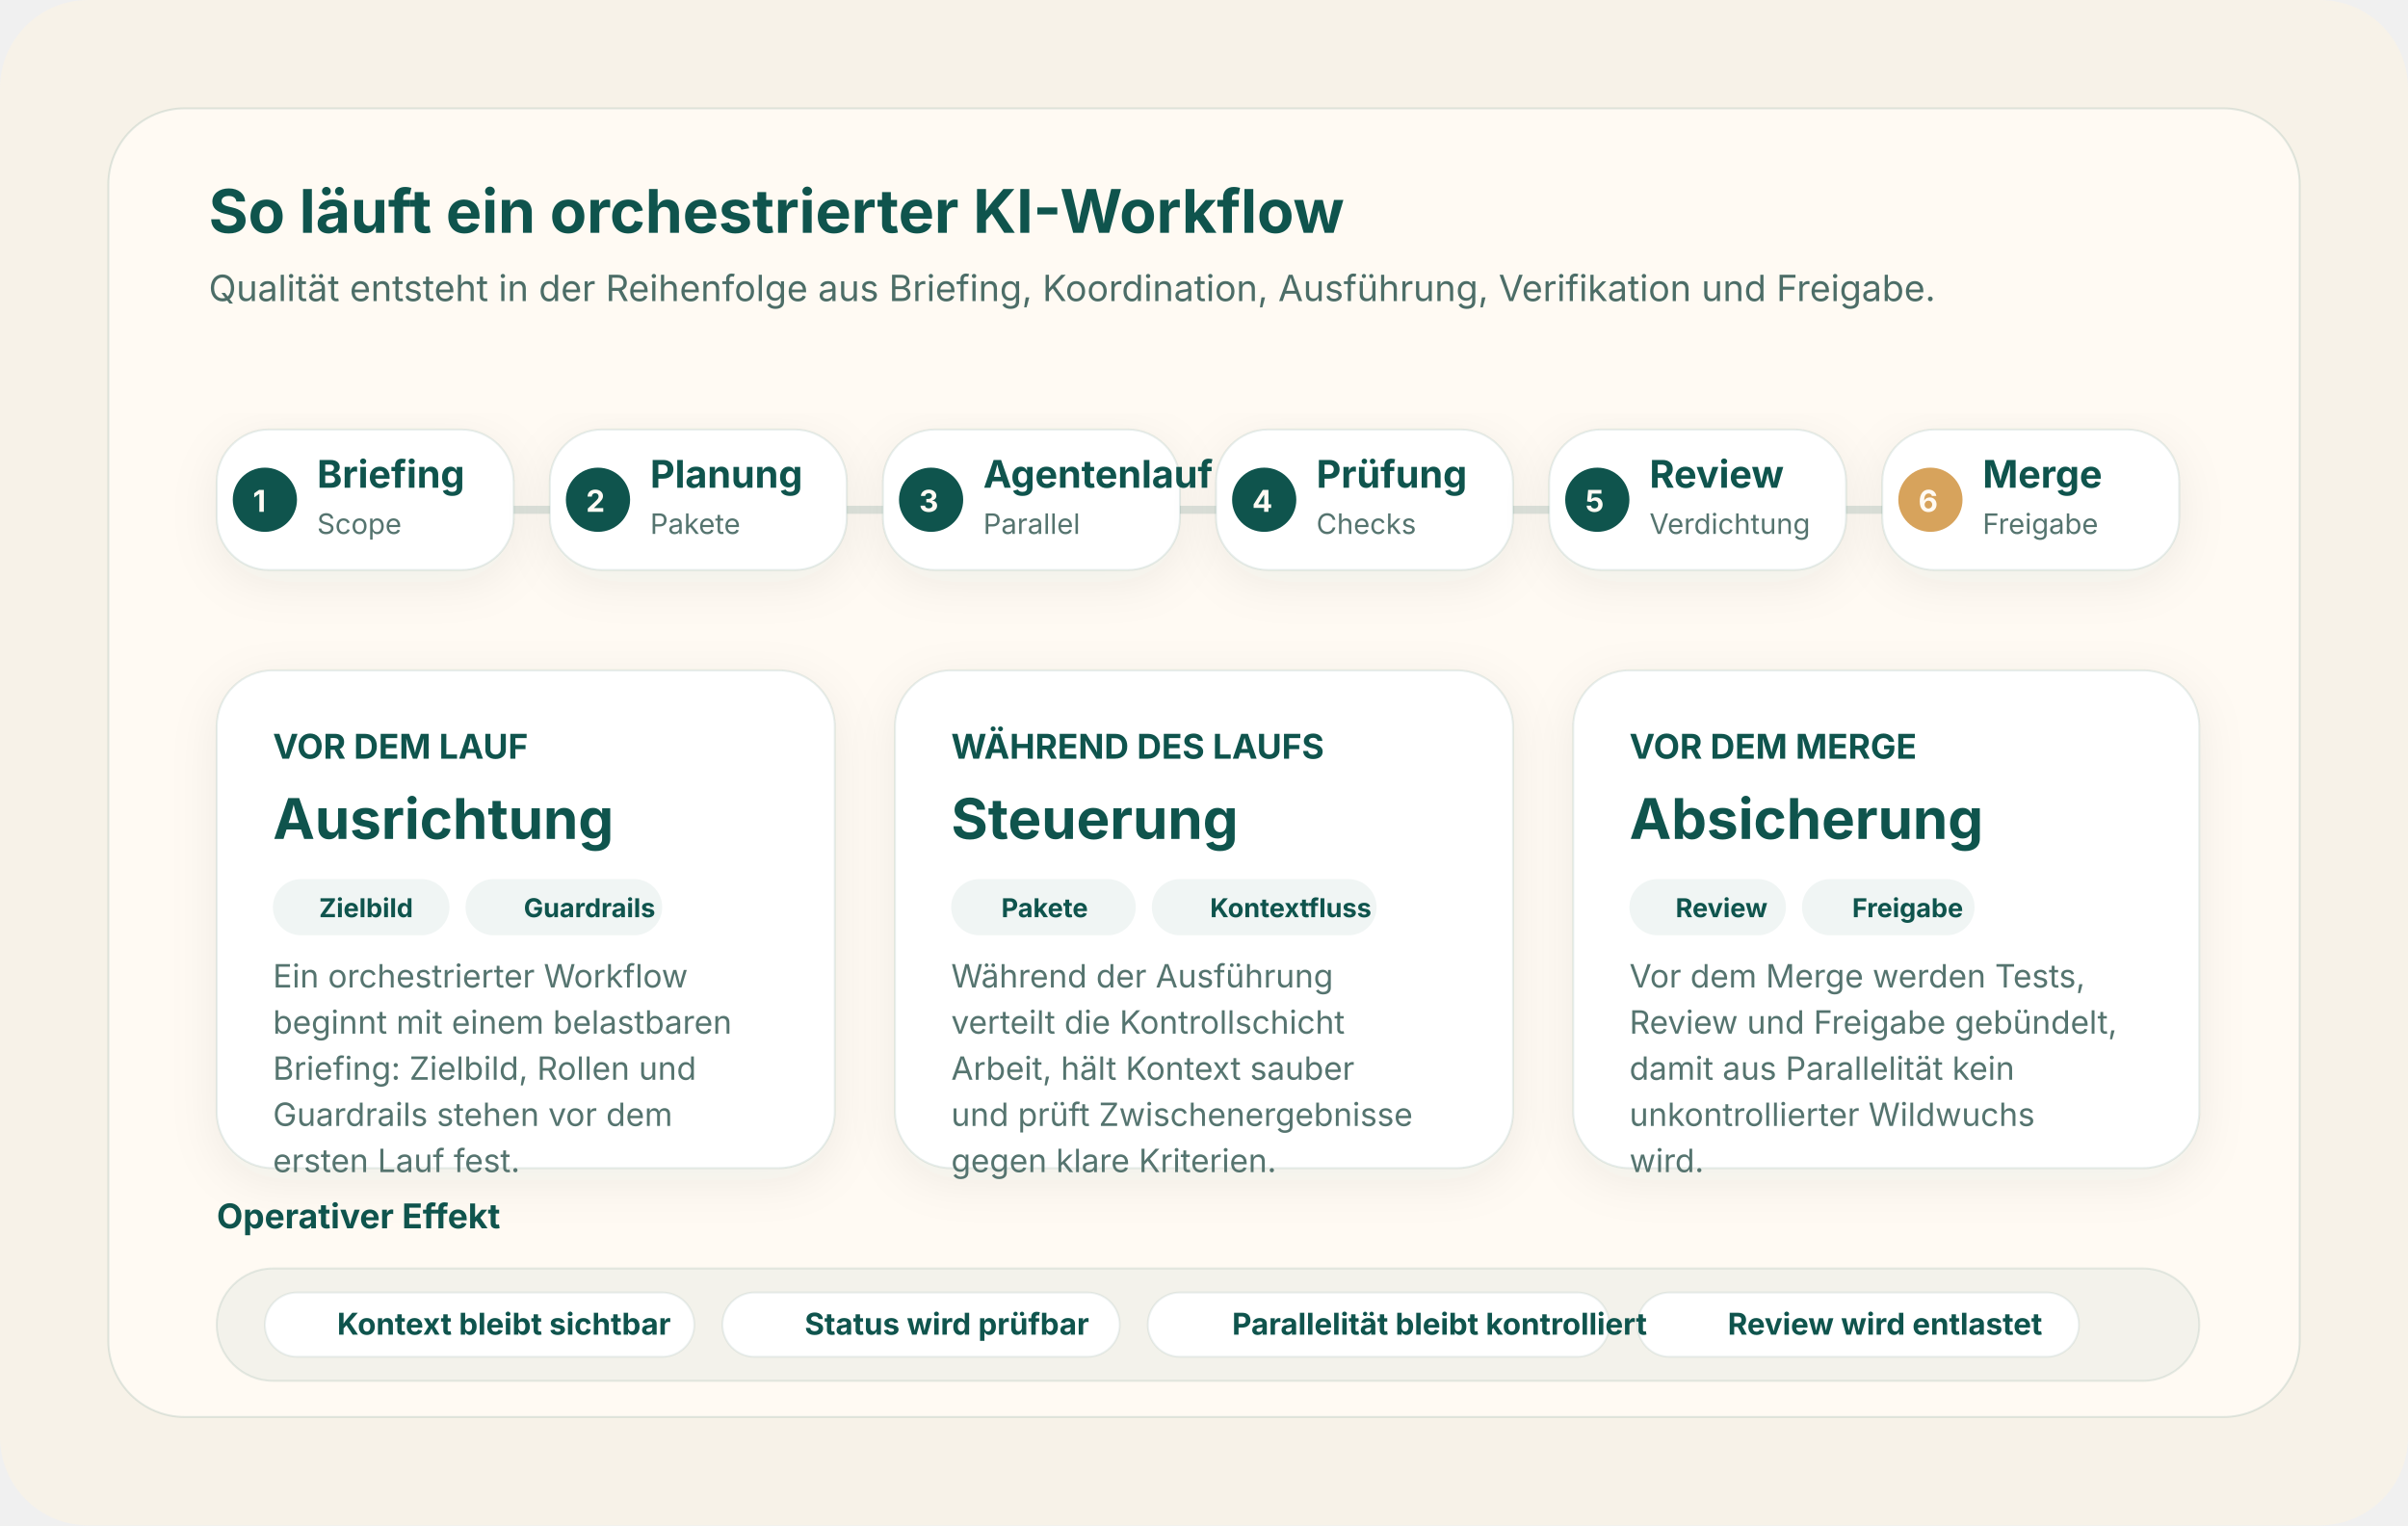
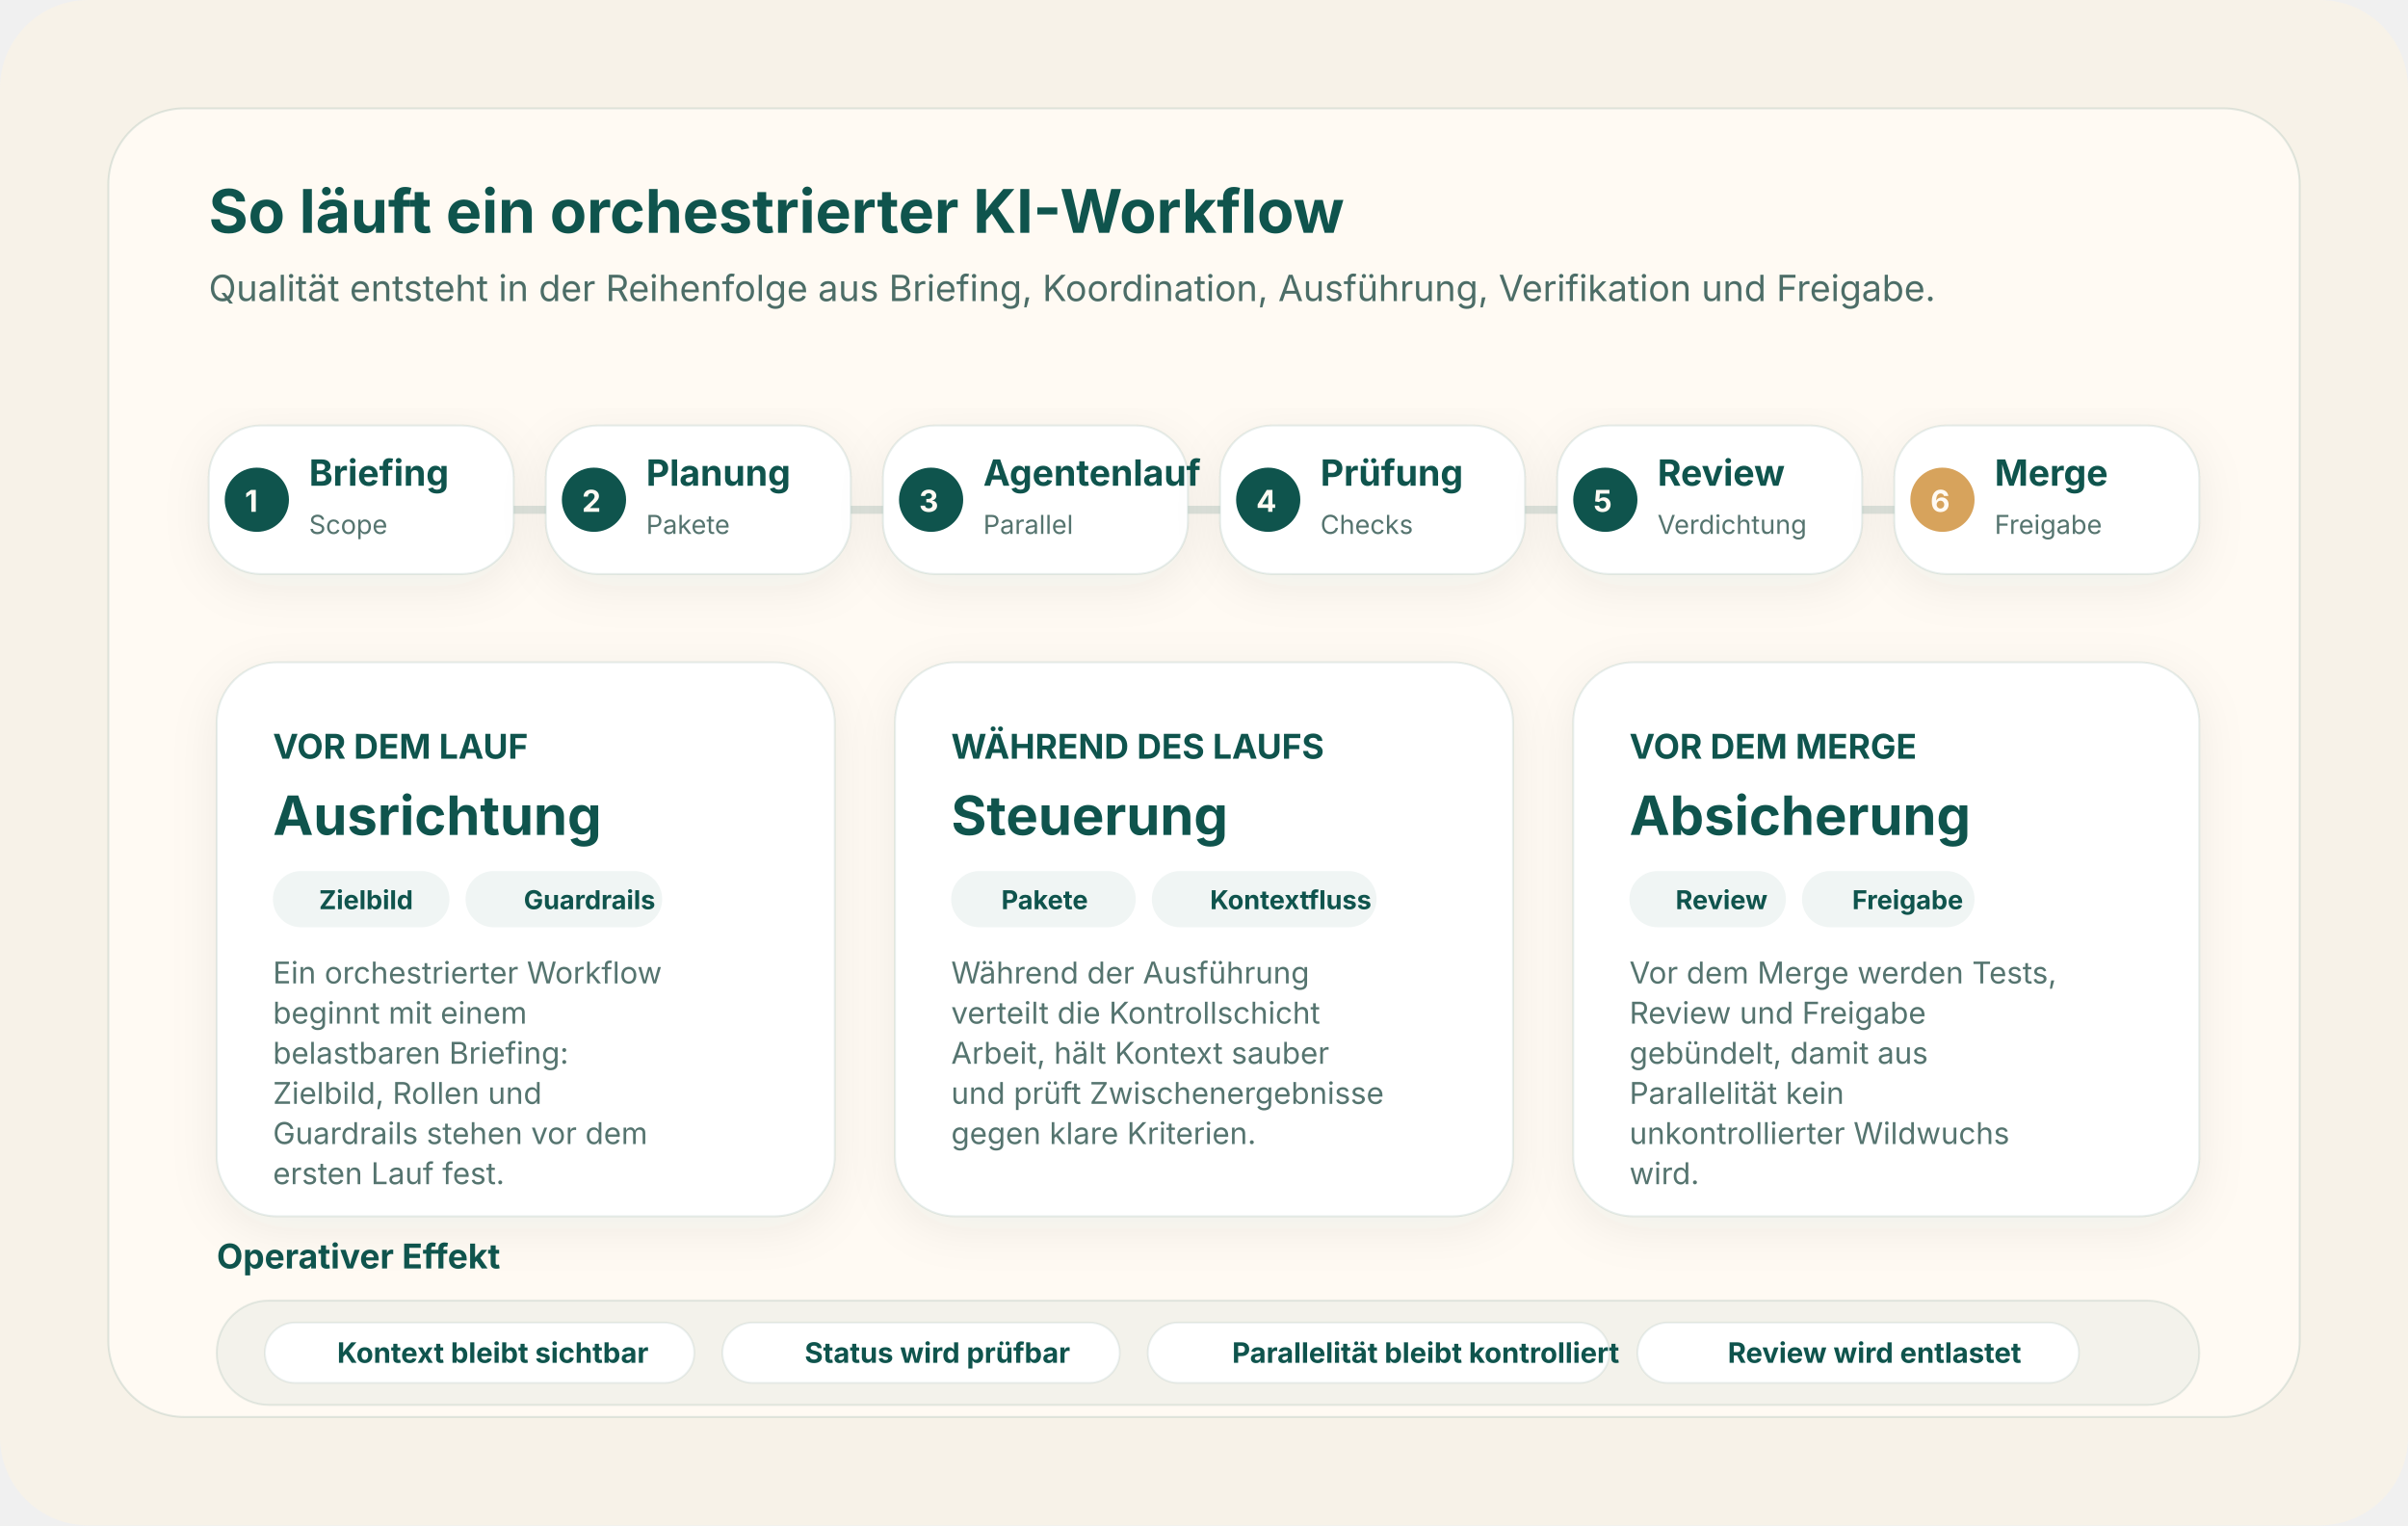
<svg xmlns="http://www.w3.org/2000/svg" viewBox="0 0 1200 760" text-rendering="geometricPrecision" shape-rendering="geometricPrecision">
  <defs>
    <filter id="soft" x="-20%" y="-20%" width="140%" height="160%">
      <feDropShadow dx="0" dy="6" stdDeviation="12" flood-color="#0f544d" flood-opacity="0.07" />
    </filter>
  </defs>
  <rect width="1200" height="760" rx="44" fill="#f7f2e8" />
  <rect x="54" y="54" width="1092" height="652" rx="38" fill="#fffaf3" stroke="rgba(15,84,77,0.12)" />
  <text x="104" y="116" font-family="Inter, Arial, Helvetica, sans-serif" font-size="30" font-weight="700" fill="#0f544d">So läuft ein orchestrierter KI-Workflow</text>
  <text x="104" y="150" font-family="Inter, Arial, Helvetica, sans-serif" font-size="18" fill="#4c6d67">Qualität entsteht in der Reihenfolge aus Briefing, Koordination, Ausführung, Verifikation und Freigabe.</text>
  <path d="M170 254 H1030" stroke="rgba(15,84,77,0.14)" stroke-width="4" fill="none" stroke-linecap="round" />
-   <rect x="108" y="214" width="148" height="70" rx="26" fill="#ffffff" stroke="rgba(15,84,77,0.10)" filter="url(#soft)" />
-   <rect x="274" y="214" width="148" height="70" rx="26" fill="#ffffff" stroke="rgba(15,84,77,0.10)" filter="url(#soft)" />
-   <rect x="440" y="214" width="148" height="70" rx="26" fill="#ffffff" stroke="rgba(15,84,77,0.10)" filter="url(#soft)" />
-   <rect x="606" y="214" width="148" height="70" rx="26" fill="#ffffff" stroke="rgba(15,84,77,0.10)" filter="url(#soft)" />
-   <rect x="772" y="214" width="148" height="70" rx="26" fill="#ffffff" stroke="rgba(15,84,77,0.10)" filter="url(#soft)" />
-   <rect x="938" y="214" width="148" height="70" rx="26" fill="#ffffff" stroke="rgba(15,84,77,0.10)" filter="url(#soft)" />
-   <circle cx="132" cy="249" r="16" fill="#0f544d" />
-   <text x="126" y="255" font-family="Inter, Arial, Helvetica, sans-serif" font-size="15" font-weight="700" fill="#fffaf3">1</text>
-   <circle cx="298" cy="249" r="16" fill="#0f544d" />
-   <text x="292" y="255" font-family="Inter, Arial, Helvetica, sans-serif" font-size="15" font-weight="700" fill="#fffaf3">2</text>
+   <rect x="104" y="212" width="152" height="74" rx="26" fill="#ffffff" stroke="rgba(15,84,77,0.10)" filter="url(#soft)" />
+   <rect x="272" y="212" width="152" height="74" rx="26" fill="#ffffff" stroke="rgba(15,84,77,0.10)" filter="url(#soft)" />
+   <rect x="440" y="212" width="152" height="74" rx="26" fill="#ffffff" stroke="rgba(15,84,77,0.10)" filter="url(#soft)" />
+   <rect x="608" y="212" width="152" height="74" rx="26" fill="#ffffff" stroke="rgba(15,84,77,0.10)" filter="url(#soft)" />
+   <rect x="776" y="212" width="152" height="74" rx="26" fill="#ffffff" stroke="rgba(15,84,77,0.10)" filter="url(#soft)" />
+   <rect x="944" y="212" width="152" height="74" rx="26" fill="#ffffff" stroke="rgba(15,84,77,0.10)" filter="url(#soft)" />
+   <circle cx="128" cy="249" r="16" fill="#0f544d" />
+   <text x="122" y="255" font-family="Inter, Arial, Helvetica, sans-serif" font-size="15" font-weight="700" fill="#fffaf3">1</text>
+   <circle cx="296" cy="249" r="16" fill="#0f544d" />
+   <text x="290" y="255" font-family="Inter, Arial, Helvetica, sans-serif" font-size="15" font-weight="700" fill="#fffaf3">2</text>
  <circle cx="464" cy="249" r="16" fill="#0f544d" />
  <text x="458" y="255" font-family="Inter, Arial, Helvetica, sans-serif" font-size="15" font-weight="700" fill="#fffaf3">3</text>
-   <circle cx="630" cy="249" r="16" fill="#0f544d" />
-   <text x="624" y="255" font-family="Inter, Arial, Helvetica, sans-serif" font-size="15" font-weight="700" fill="#fffaf3">4</text>
-   <circle cx="796" cy="249" r="16" fill="#0f544d" />
-   <text x="790" y="255" font-family="Inter, Arial, Helvetica, sans-serif" font-size="15" font-weight="700" fill="#fffaf3">5</text>
-   <circle cx="962" cy="249" r="16" fill="#d7a35c" />
-   <text x="956" y="255" font-family="Inter, Arial, Helvetica, sans-serif" font-size="15" font-weight="700" fill="#fffaf3">6</text>
-   <text x="158" y="243" font-family="Inter, Arial, Helvetica, sans-serif" font-size="19" font-weight="700" fill="#0f544d">Briefing</text>
-   <text x="158" y="266" font-family="Inter, Arial, Helvetica, sans-serif" font-size="14" fill="#55746f">Scope</text>
-   <text x="324" y="243" font-family="Inter, Arial, Helvetica, sans-serif" font-size="19" font-weight="700" fill="#0f544d">Planung</text>
-   <text x="324" y="266" font-family="Inter, Arial, Helvetica, sans-serif" font-size="14" fill="#55746f">Pakete</text>
-   <text x="490" y="243" font-family="Inter, Arial, Helvetica, sans-serif" font-size="19" font-weight="700" fill="#0f544d">Agentenlauf</text>
-   <text x="490" y="266" font-family="Inter, Arial, Helvetica, sans-serif" font-size="14" fill="#55746f">Parallel</text>
-   <text x="656" y="243" font-family="Inter, Arial, Helvetica, sans-serif" font-size="19" font-weight="700" fill="#0f544d">Prüfung</text>
-   <text x="656" y="266" font-family="Inter, Arial, Helvetica, sans-serif" font-size="14" fill="#55746f">Checks</text>
-   <text x="822" y="243" font-family="Inter, Arial, Helvetica, sans-serif" font-size="19" font-weight="700" fill="#0f544d">Review</text>
-   <text x="822" y="266" font-family="Inter, Arial, Helvetica, sans-serif" font-size="14" fill="#55746f">Verdichtung</text>
-   <text x="988" y="243" font-family="Inter, Arial, Helvetica, sans-serif" font-size="19" font-weight="700" fill="#0f544d">Merge</text>
-   <text x="988" y="266" font-family="Inter, Arial, Helvetica, sans-serif" font-size="14" fill="#55746f">Freigabe</text>
-   <rect x="108" y="334" width="308" height="248" rx="28" fill="#ffffff" stroke="rgba(15,84,77,0.10)" filter="url(#soft)" />
-   <rect x="446" y="334" width="308" height="248" rx="28" fill="#ffffff" stroke="rgba(15,84,77,0.10)" filter="url(#soft)" />
-   <rect x="784" y="334" width="312" height="248" rx="28" fill="#ffffff" stroke="rgba(15,84,77,0.10)" filter="url(#soft)" />
+   <circle cx="632" cy="249" r="16" fill="#0f544d" />
+   <text x="626" y="255" font-family="Inter, Arial, Helvetica, sans-serif" font-size="15" font-weight="700" fill="#fffaf3">4</text>
+   <circle cx="800" cy="249" r="16" fill="#0f544d" />
+   <text x="794" y="255" font-family="Inter, Arial, Helvetica, sans-serif" font-size="15" font-weight="700" fill="#fffaf3">5</text>
+   <circle cx="968" cy="249" r="16" fill="#d7a35c" />
+   <text x="962" y="255" font-family="Inter, Arial, Helvetica, sans-serif" font-size="15" font-weight="700" fill="#fffaf3">6</text>
+   <text x="154" y="242" font-family="Inter, Arial, Helvetica, sans-serif" font-size="18" font-weight="700" fill="#0f544d">Briefing</text>
+   <text x="154" y="266" font-family="Inter, Arial, Helvetica, sans-serif" font-size="13" fill="#55746f">Scope</text>
+   <text x="322" y="242" font-family="Inter, Arial, Helvetica, sans-serif" font-size="18" font-weight="700" fill="#0f544d">Planung</text>
+   <text x="322" y="266" font-family="Inter, Arial, Helvetica, sans-serif" font-size="13" fill="#55746f">Pakete</text>
+   <text x="490" y="242" font-family="Inter, Arial, Helvetica, sans-serif" font-size="18" font-weight="700" fill="#0f544d">Agentenlauf</text>
+   <text x="490" y="266" font-family="Inter, Arial, Helvetica, sans-serif" font-size="13" fill="#55746f">Parallel</text>
+   <text x="658" y="242" font-family="Inter, Arial, Helvetica, sans-serif" font-size="18" font-weight="700" fill="#0f544d">Prüfung</text>
+   <text x="658" y="266" font-family="Inter, Arial, Helvetica, sans-serif" font-size="13" fill="#55746f">Checks</text>
+   <text x="826" y="242" font-family="Inter, Arial, Helvetica, sans-serif" font-size="18" font-weight="700" fill="#0f544d">Review</text>
+   <text x="826" y="266" font-family="Inter, Arial, Helvetica, sans-serif" font-size="13" fill="#55746f">Verdichtung</text>
+   <text x="994" y="242" font-family="Inter, Arial, Helvetica, sans-serif" font-size="18" font-weight="700" fill="#0f544d">Merge</text>
+   <text x="994" y="266" font-family="Inter, Arial, Helvetica, sans-serif" font-size="13" fill="#55746f">Freigabe</text>
+   <rect x="108" y="330" width="308" height="276" rx="30" fill="#ffffff" stroke="rgba(15,84,77,0.10)" filter="url(#soft)" />
+   <rect x="446" y="330" width="308" height="276" rx="30" fill="#ffffff" stroke="rgba(15,84,77,0.10)" filter="url(#soft)" />
+   <rect x="784" y="330" width="312" height="276" rx="30" fill="#ffffff" stroke="rgba(15,84,77,0.10)" filter="url(#soft)" />
  <text x="136" y="378" font-family="Inter, Arial, Helvetica, sans-serif" font-size="17" font-weight="700" fill="#0f544d">VOR DEM LAUF</text>
-   <text x="136" y="418" font-family="Inter, Arial, Helvetica, sans-serif" font-size="28" font-weight="700" fill="#0f544d">Ausrichtung</text>
-   <rect x="136" y="438" width="88" height="28" rx="14" fill="rgba(15,84,77,0.06)" />
-   <rect x="232" y="438" width="98" height="28" rx="14" fill="rgba(15,84,77,0.06)" />
-   <text x="159" y="457" font-family="Inter, Arial, Helvetica, sans-serif" font-size="13" font-weight="700" fill="#0f544d">Zielbild</text>
-   <text x="261" y="457" font-family="Inter, Arial, Helvetica, sans-serif" font-size="13" font-weight="700" fill="#0f544d">Guardrails</text>
-   <text x="136" y="492" font-family="Inter, Arial, Helvetica, sans-serif" font-size="16" font-weight="400" fill="#55746f">
+   <text x="136" y="416" font-family="Inter, Arial, Helvetica, sans-serif" font-size="27" font-weight="700" fill="#0f544d">Ausrichtung</text>
+   <rect x="136" y="434" width="88" height="28" rx="14" fill="rgba(15,84,77,0.06)" />
+   <rect x="232" y="434" width="98" height="28" rx="14" fill="rgba(15,84,77,0.06)" />
+   <text x="159" y="453" font-family="Inter, Arial, Helvetica, sans-serif" font-size="13" font-weight="700" fill="#0f544d">Zielbild</text>
+   <text x="261" y="453" font-family="Inter, Arial, Helvetica, sans-serif" font-size="13" font-weight="700" fill="#0f544d">Guardrails</text>
+   <text x="136" y="490" font-family="Inter, Arial, Helvetica, sans-serif" font-size="15" font-weight="400" fill="#55746f">
    <tspan x="136" dy="0">Ein orchestrierter Workflow</tspan>
-     <tspan x="136" dy="23">beginnt mit einem belastbaren</tspan>
-     <tspan x="136" dy="23">Briefing: Zielbild, Rollen und</tspan>
-     <tspan x="136" dy="23">Guardrails stehen vor dem</tspan>
-     <tspan x="136" dy="23">ersten Lauf fest.</tspan>
+     <tspan x="136" dy="20">beginnt mit einem</tspan>
+     <tspan x="136" dy="20">belastbaren Briefing:</tspan>
+     <tspan x="136" dy="20">Zielbild, Rollen und</tspan>
+     <tspan x="136" dy="20">Guardrails stehen vor dem</tspan>
+     <tspan x="136" dy="20">ersten Lauf fest.</tspan>
  </text>
  <text x="474" y="378" font-family="Inter, Arial, Helvetica, sans-serif" font-size="17" font-weight="700" fill="#0f544d">WÄHREND DES LAUFS</text>
-   <text x="474" y="418" font-family="Inter, Arial, Helvetica, sans-serif" font-size="28" font-weight="700" fill="#0f544d">Steuerung</text>
-   <rect x="474" y="438" width="92" height="28" rx="14" fill="rgba(15,84,77,0.06)" />
-   <rect x="574" y="438" width="112" height="28" rx="14" fill="rgba(15,84,77,0.06)" />
-   <text x="499" y="457" font-family="Inter, Arial, Helvetica, sans-serif" font-size="13" font-weight="700" fill="#0f544d">Pakete</text>
-   <text x="603" y="457" font-family="Inter, Arial, Helvetica, sans-serif" font-size="13" font-weight="700" fill="#0f544d">Kontextfluss</text>
-   <text x="474" y="492" font-family="Inter, Arial, Helvetica, sans-serif" font-size="16" font-weight="400" fill="#55746f">
+   <text x="474" y="416" font-family="Inter, Arial, Helvetica, sans-serif" font-size="27" font-weight="700" fill="#0f544d">Steuerung</text>
+   <rect x="474" y="434" width="92" height="28" rx="14" fill="rgba(15,84,77,0.06)" />
+   <rect x="574" y="434" width="112" height="28" rx="14" fill="rgba(15,84,77,0.06)" />
+   <text x="499" y="453" font-family="Inter, Arial, Helvetica, sans-serif" font-size="13" font-weight="700" fill="#0f544d">Pakete</text>
+   <text x="603" y="453" font-family="Inter, Arial, Helvetica, sans-serif" font-size="13" font-weight="700" fill="#0f544d">Kontextfluss</text>
+   <text x="474" y="490" font-family="Inter, Arial, Helvetica, sans-serif" font-size="15" font-weight="400" fill="#55746f">
    <tspan x="474" dy="0">Während der Ausführung</tspan>
-     <tspan x="474" dy="23">verteilt die Kontrollschicht</tspan>
-     <tspan x="474" dy="23">Arbeit, hält Kontext sauber</tspan>
-     <tspan x="474" dy="23">und prüft Zwischenergebnisse</tspan>
-     <tspan x="474" dy="23">gegen klare Kriterien.</tspan>
+     <tspan x="474" dy="20">verteilt die Kontrollschicht</tspan>
+     <tspan x="474" dy="20">Arbeit, hält Kontext sauber</tspan>
+     <tspan x="474" dy="20">und prüft Zwischenergebnisse</tspan>
+     <tspan x="474" dy="20">gegen klare Kriterien.</tspan>
  </text>
  <text x="812" y="378" font-family="Inter, Arial, Helvetica, sans-serif" font-size="17" font-weight="700" fill="#0f544d">VOR DEM MERGE</text>
-   <text x="812" y="418" font-family="Inter, Arial, Helvetica, sans-serif" font-size="28" font-weight="700" fill="#0f544d">Absicherung</text>
-   <rect x="812" y="438" width="78" height="28" rx="14" fill="rgba(15,84,77,0.06)" />
-   <rect x="898" y="438" width="86" height="28" rx="14" fill="rgba(15,84,77,0.06)" />
-   <text x="835" y="457" font-family="Inter, Arial, Helvetica, sans-serif" font-size="13" font-weight="700" fill="#0f544d">Review</text>
-   <text x="923" y="457" font-family="Inter, Arial, Helvetica, sans-serif" font-size="13" font-weight="700" fill="#0f544d">Freigabe</text>
-   <text x="812" y="492" font-family="Inter, Arial, Helvetica, sans-serif" font-size="16" font-weight="400" fill="#55746f">
+   <text x="812" y="416" font-family="Inter, Arial, Helvetica, sans-serif" font-size="27" font-weight="700" fill="#0f544d">Absicherung</text>
+   <rect x="812" y="434" width="78" height="28" rx="14" fill="rgba(15,84,77,0.06)" />
+   <rect x="898" y="434" width="86" height="28" rx="14" fill="rgba(15,84,77,0.06)" />
+   <text x="835" y="453" font-family="Inter, Arial, Helvetica, sans-serif" font-size="13" font-weight="700" fill="#0f544d">Review</text>
+   <text x="923" y="453" font-family="Inter, Arial, Helvetica, sans-serif" font-size="13" font-weight="700" fill="#0f544d">Freigabe</text>
+   <text x="812" y="490" font-family="Inter, Arial, Helvetica, sans-serif" font-size="15" font-weight="400" fill="#55746f">
    <tspan x="812" dy="0">Vor dem Merge werden Tests,</tspan>
-     <tspan x="812" dy="23">Review und Freigabe gebündelt,</tspan>
-     <tspan x="812" dy="23">damit aus Parallelität kein</tspan>
-     <tspan x="812" dy="23">unkontrollierter Wildwuchs</tspan>
-     <tspan x="812" dy="23">wird.</tspan>
+     <tspan x="812" dy="20">Review und Freigabe</tspan>
+     <tspan x="812" dy="20">gebündelt, damit aus</tspan>
+     <tspan x="812" dy="20">Parallelität kein</tspan>
+     <tspan x="812" dy="20">unkontrollierter Wildwuchs</tspan>
+     <tspan x="812" dy="20">wird.</tspan>
  </text>
-   <text x="108" y="612" font-family="Inter, Arial, Helvetica, sans-serif" font-size="17" font-weight="700" fill="#0f544d">Operativer Effekt</text>
-   <rect x="108" y="632" width="988" height="56" rx="28" fill="rgba(15,84,77,0.05)" stroke="rgba(15,84,77,0.10)" />
-   <rect x="132" y="644" width="214" height="32" rx="16" fill="#ffffff" stroke="rgba(15,84,77,0.08)" />
-   <rect x="360" y="644" width="198" height="32" rx="16" fill="#ffffff" stroke="rgba(15,84,77,0.08)" />
-   <rect x="572" y="644" width="230" height="32" rx="16" fill="#ffffff" stroke="rgba(15,84,77,0.08)" />
-   <rect x="816" y="644" width="220" height="32" rx="16" fill="#ffffff" stroke="rgba(15,84,77,0.08)" />
-   <text x="168" y="665" font-family="Inter, Arial, Helvetica, sans-serif" font-size="15" font-weight="700" fill="#0f544d">Kontext bleibt sichtbar</text>
-   <text x="401" y="665" font-family="Inter, Arial, Helvetica, sans-serif" font-size="15" font-weight="700" fill="#0f544d">Status wird prüfbar</text>
-   <text x="614" y="665" font-family="Inter, Arial, Helvetica, sans-serif" font-size="15" font-weight="700" fill="#0f544d">Parallelität bleibt kontrolliert</text>
-   <text x="861" y="665" font-family="Inter, Arial, Helvetica, sans-serif" font-size="15" font-weight="700" fill="#0f544d">Review wird entlastet</text>
+   <text x="108" y="632" font-family="Inter, Arial, Helvetica, sans-serif" font-size="17" font-weight="700" fill="#0f544d">Operativer Effekt</text>
+   <rect x="108" y="648" width="988" height="52" rx="26" fill="rgba(15,84,77,0.05)" stroke="rgba(15,84,77,0.10)" />
+   <rect x="132" y="659" width="214" height="30" rx="15" fill="#ffffff" stroke="rgba(15,84,77,0.08)" />
+   <rect x="360" y="659" width="198" height="30" rx="15" fill="#ffffff" stroke="rgba(15,84,77,0.08)" />
+   <rect x="572" y="659" width="230" height="30" rx="15" fill="#ffffff" stroke="rgba(15,84,77,0.08)" />
+   <rect x="816" y="659" width="220" height="30" rx="15" fill="#ffffff" stroke="rgba(15,84,77,0.08)" />
+   <text x="168" y="679" font-family="Inter, Arial, Helvetica, sans-serif" font-size="14" font-weight="700" fill="#0f544d">Kontext bleibt sichtbar</text>
+   <text x="401" y="679" font-family="Inter, Arial, Helvetica, sans-serif" font-size="14" font-weight="700" fill="#0f544d">Status wird prüfbar</text>
+   <text x="614" y="679" font-family="Inter, Arial, Helvetica, sans-serif" font-size="14" font-weight="700" fill="#0f544d">Parallelität bleibt kontrolliert</text>
+   <text x="861" y="679" font-family="Inter, Arial, Helvetica, sans-serif" font-size="14" font-weight="700" fill="#0f544d">Review wird entlastet</text>
</svg>
